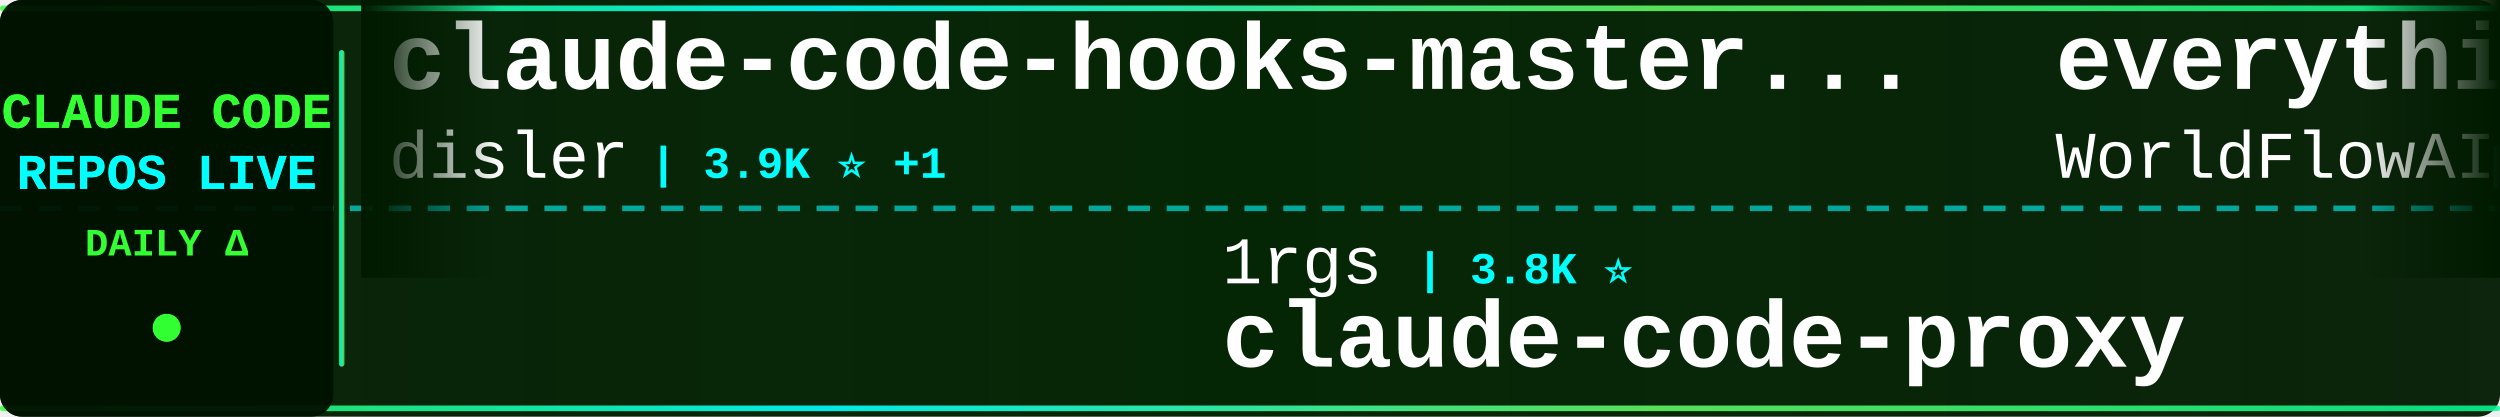
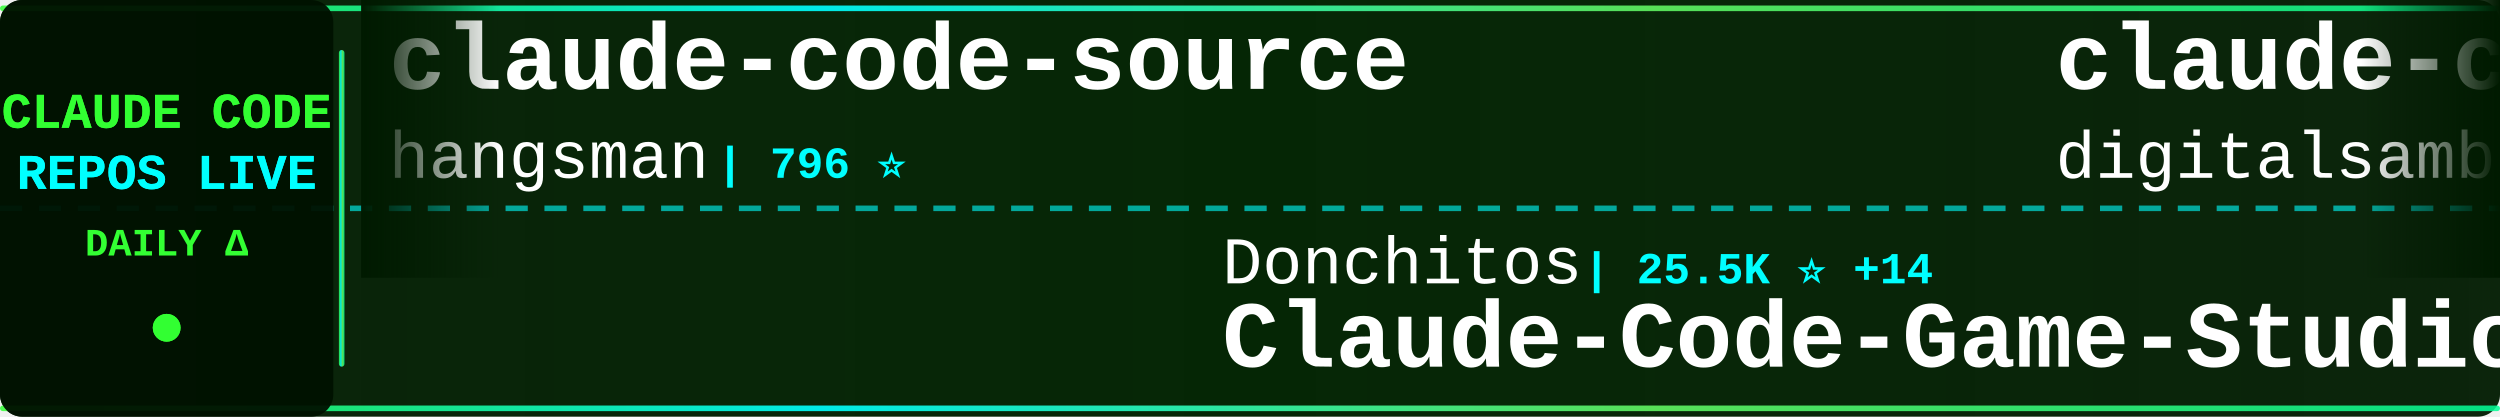
<svg xmlns="http://www.w3.org/2000/svg" width="900" height="150">
  <defs>
    <linearGradient id="tickerBg" x1="0%" y1="0%" x2="100%" y2="0%">
      <stop offset="0%" style="stop-color:#001a00;stop-opacity:0.95" />
      <stop offset="50%" style="stop-color:#002200;stop-opacity:0.98" />
      <stop offset="100%" style="stop-color:#001a00;stop-opacity:0.95" />
    </linearGradient>
    <linearGradient id="borderGrad" x1="0%" y1="0%" x2="100%" y2="0%">
      <stop offset="0%" style="stop-color:#33ff33;stop-opacity:0.85">
        <animate attributeName="stop-opacity" values="0.85;1;0.85" dur="2s" repeatCount="indefinite" />
      </stop>
      <stop offset="33%" style="stop-color:#00ffff;stop-opacity:0.9">
        <animate attributeName="stop-opacity" values="0.9;1;0.9" dur="2.2s" repeatCount="indefinite" />
      </stop>
      <stop offset="66%" style="stop-color:#66ff66;stop-opacity:0.85">
        <animate attributeName="stop-opacity" values="0.85;1;0.85" dur="1.8s" repeatCount="indefinite" />
      </stop>
      <stop offset="100%" style="stop-color:#00ff99;stop-opacity:0.85">
        <animate attributeName="stop-opacity" values="0.85;1;0.85" dur="2s" repeatCount="indefinite" />
      </stop>
    </linearGradient>
    <filter id="textGlow">
      <feGaussianBlur stdDeviation="0.1" result="coloredBlur" />
      <feMerge>
        <feMergeNode in="coloredBlur" />
        <feMergeNode in="SourceGraphic" />
      </feMerge>
    </filter>
    <filter id="metricGlow">
      <feGaussianBlur stdDeviation="0.2" result="coloredBlur" />
      <feMerge>
        <feMergeNode in="coloredBlur" />
        <feMergeNode in="SourceGraphic" />
      </feMerge>
    </filter>
    <linearGradient id="leftFade" x1="0%" y1="0%" x2="100%" y2="0%">
      <stop offset="0%" style="stop-color:#001a00;stop-opacity:1" />
      <stop offset="100%" style="stop-color:#001a00;stop-opacity:0" />
    </linearGradient>
    <linearGradient id="rightFade" x1="0%" y1="0%" x2="100%" y2="0%">
      <stop offset="0%" style="stop-color:#001a00;stop-opacity:0" />
      <stop offset="100%" style="stop-color:#001a00;stop-opacity:1" />
    </linearGradient>
  </defs>
  <rect width="900" height="150" fill="url(#tickerBg)" rx="8" />
  <rect x="0" y="2" width="900" height="2" fill="url(#borderGrad)" rx="1" />
  <rect x="0" y="146" width="900" height="2" fill="url(#borderGrad)" rx="1" />
  <line x1="0" y1="75" x2="900" y2="75" stroke="#00ffff" stroke-width="2" stroke-dasharray="8 6" opacity="0.6" />
  <rect x="0" y="0" width="120" height="150" fill="#001100" opacity="0.95" rx="8" />
  <text x="60" y="46" font-family="'Courier New', monospace" font-size="18" font-weight="bold" fill="#33ff33" text-anchor="middle" filter="url(#textGlow)">
    CLAUDE CODE
  </text>
  <text x="60" y="68" font-family="'Courier New', monospace" font-size="18" font-weight="bold" fill="#00ffff" text-anchor="middle" filter="url(#textGlow)">
    REPOS LIVE
  </text>
  <text x="60" y="92" font-family="'Courier New', monospace" font-size="14" font-weight="bold" fill="#33ff33" text-anchor="middle">
    DAILY Δ
  </text>
  <circle cx="60" cy="118" r="5" fill="#33ff33" filter="url(#metricGlow)">
    <animate attributeName="r" values="4;6;4" dur="1.5s" repeatCount="indefinite" />
    <animate attributeName="opacity" values="0.6;1;0.6" dur="1.5s" repeatCount="indefinite" />
  </circle>
  <rect x="122" y="18" width="2" height="114" fill="url(#borderGrad)" rx="1" />
  <clipPath id="tickerClip">
    <rect x="130" y="0" width="770" height="150" />
  </clipPath>
  <g clip-path="url(#tickerClip)">
    <g id="tickerItems">
      <animateTransform attributeName="transform" attributeType="XML" type="translate" from="0 0" to="-3000 0" dur="54s" repeatCount="indefinite" />
      <g transform="translate(0, 0)">
-         <text x="140" y="32" font-family="'Courier New', monospace" font-size="34" font-weight="bold" fill="#ffffff">claude-code-hooks-master...</text>
-         <text x="140" y="64" font-family="'Courier New', monospace" font-size="24" font-weight="normal" fill="#ffffff" opacity="1.0">disler</text>
-         <text x="234" y="64" font-family="'Courier New', monospace" font-size="16" font-weight="bold" fill="#00ffff"> | 3.9K ⭐ +1</text>
+         <text x="140" y="32" font-family="'Courier New', monospace" font-size="34" font-weight="bold" fill="#ffffff">claude-code-source</text>
+         <text x="140" y="64" font-family="'Courier New', monospace" font-size="24" font-weight="normal" fill="#ffffff" opacity="1.0">hangsman</text>
+         <text x="258" y="64" font-family="'Courier New', monospace" font-size="16" font-weight="bold" fill="#00ffff"> | 796 ⭐</text>
      </g>
      <g transform="translate(300, 0)">
-         <text x="140" y="102" font-family="'Courier New', monospace" font-size="24" font-weight="normal" fill="#ffffff" opacity="1.0">1rgs</text>
-         <text x="210" y="102" font-family="'Courier New', monospace" font-size="16" font-weight="bold" fill="#00ffff"> | 3.8K ⭐</text>
-         <text x="140" y="132" font-family="'Courier New', monospace" font-size="34" font-weight="bold" fill="#ffffff">claude-code-proxy</text>
+         <text x="140" y="102" font-family="'Courier New', monospace" font-size="24" font-weight="normal" fill="#ffffff" opacity="1.0">Donchitos</text>
+         <text x="270" y="102" font-family="'Courier New', monospace" font-size="16" font-weight="bold" fill="#00ffff"> | 25.5K ⭐ +14</text>
+         <text x="140" y="132" font-family="'Courier New', monospace" font-size="34" font-weight="bold" fill="#ffffff">Claude-Code-Game-Studios</text>
      </g>
      <g transform="translate(600, 0)">
-         <text x="140" y="32" font-family="'Courier New', monospace" font-size="34" font-weight="bold" fill="#ffffff">everything-claude-code</text>
-         <text x="140" y="64" font-family="'Courier New', monospace" font-size="24" font-weight="normal" fill="#ffffff" opacity="1.0">WorldFlowAI</text>
-         <text x="294" y="64" font-family="'Courier New', monospace" font-size="16" font-weight="bold" fill="#00ffff"> | 3.7K ⭐ +17</text>
+         <text x="140" y="32" font-family="'Courier New', monospace" font-size="34" font-weight="bold" fill="#ffffff">claude-code-video-toolki...</text>
+         <text x="140" y="64" font-family="'Courier New', monospace" font-size="24" font-weight="normal" fill="#ffffff" opacity="1.0">digitalsamba</text>
+         <text x="306" y="64" font-family="'Courier New', monospace" font-size="16" font-weight="bold" fill="#00ffff"> | 2.1K ⭐ +3</text>
      </g>
      <g transform="translate(900, 0)">
-         <text x="140" y="102" font-family="'Courier New', monospace" font-size="24" font-weight="normal" fill="#ffffff" opacity="1.0">VILA-Lab</text>
-         <text x="258" y="102" font-family="'Courier New', monospace" font-size="16" font-weight="bold" fill="#00ffff"> | 2.1K ⭐</text>
-         <text x="140" y="132" font-family="'Courier New', monospace" font-size="34" font-weight="bold" fill="#ffffff">Dive-into-Claude-Code</text>
+         <text x="140" y="102" font-family="'Courier New', monospace" font-size="24" font-weight="normal" fill="#ffffff" opacity="1.0">Piebald-AI</text>
+         <text x="282" y="102" font-family="'Courier New', monospace" font-size="16" font-weight="bold" fill="#00ffff"> | 12.8K ⭐ +2</text>
+         <text x="140" y="132" font-family="'Courier New', monospace" font-size="34" font-weight="bold" fill="#ffffff">claude-code-system-promp...</text>
      </g>
      <g transform="translate(1200, 0)">
-         <text x="140" y="32" font-family="'Courier New', monospace" font-size="34" font-weight="bold" fill="#ffffff">claude-code-telegram</text>
-         <text x="140" y="64" font-family="'Courier New', monospace" font-size="24" font-weight="normal" fill="#ffffff" opacity="1.0">overwirehq</text>
-         <text x="282" y="64" font-family="'Courier New', monospace" font-size="16" font-weight="bold" fill="#00ffff"> | 2.8K ⭐</text>
+         <text x="140" y="32" font-family="'Courier New', monospace" font-size="34" font-weight="bold" fill="#ffffff">claude-code-from-source</text>
+         <text x="140" y="64" font-family="'Courier New', monospace" font-size="24" font-weight="normal" fill="#ffffff" opacity="1.0">alejandrobalderas</text>
+         <text x="366" y="64" font-family="'Courier New', monospace" font-size="16" font-weight="bold" fill="#00ffff"> | 3.0K ⭐ +1</text>
      </g>
      <g transform="translate(1500, 0)">
-         <text x="140" y="102" font-family="'Courier New', monospace" font-size="24" font-weight="normal" fill="#ffffff" opacity="1.0">pengchengneo</text>
-         <text x="306" y="102" font-family="'Courier New', monospace" font-size="16" font-weight="bold" fill="#00ffff"> | 1.8K ⭐</text>
-         <text x="140" y="132" font-family="'Courier New', monospace" font-size="34" font-weight="bold" fill="#ffffff">Claude-Code</text>
+         <text x="140" y="102" font-family="'Courier New', monospace" font-size="24" font-weight="normal" fill="#ffffff" opacity="1.0">nicedreamzapp</text>
+         <text x="318" y="102" font-family="'Courier New', monospace" font-size="16" font-weight="bold" fill="#00ffff"> | 3.3K ⭐</text>
+         <text x="140" y="132" font-family="'Courier New', monospace" font-size="34" font-weight="bold" fill="#ffffff">claude-code-local</text>
      </g>
      <g transform="translate(1800, 0)">
-         <text x="140" y="32" font-family="'Courier New', monospace" font-size="34" font-weight="bold" fill="#ffffff">oh-my-claudecode</text>
-         <text x="140" y="64" font-family="'Courier New', monospace" font-size="24" font-weight="normal" fill="#ffffff" opacity="1.0">Yeachan-Heo</text>
-         <text x="294" y="64" font-family="'Courier New', monospace" font-size="16" font-weight="bold" fill="#00ffff"> | 39.4K ⭐ +8</text>
+         <text x="140" y="32" font-family="'Courier New', monospace" font-size="34" font-weight="bold" fill="#ffffff">claude_codex_bridge</text>
+         <text x="140" y="64" font-family="'Courier New', monospace" font-size="24" font-weight="normal" fill="#ffffff" opacity="1.0">SeemSeam</text>
+         <text x="258" y="64" font-family="'Courier New', monospace" font-size="16" font-weight="bold" fill="#00ffff"> | 3.5K ⭐ +1</text>
      </g>
      <g transform="translate(2100, 0)">
-         <text x="140" y="102" font-family="'Courier New', monospace" font-size="24" font-weight="normal" fill="#ffffff" opacity="1.0">edmund-io</text>
-         <text x="270" y="102" font-family="'Courier New', monospace" font-size="16" font-weight="bold" fill="#00ffff"> | 1.5K ⭐</text>
-         <text x="140" y="132" font-family="'Courier New', monospace" font-size="34" font-weight="bold" fill="#ffffff">edmunds-claude-code</text>
+         <text x="140" y="102" font-family="'Courier New', monospace" font-size="24" font-weight="normal" fill="#ffffff" opacity="1.0">ChrisWiles</text>
+         <text x="282" y="102" font-family="'Courier New', monospace" font-size="16" font-weight="bold" fill="#00ffff"> | 6.1K ⭐</text>
+         <text x="140" y="132" font-family="'Courier New', monospace" font-size="34" font-weight="bold" fill="#ffffff">claude-code-showcase</text>
      </g>
      <g transform="translate(2400, 0)">
-         <text x="140" y="32" font-family="'Courier New', monospace" font-size="34" font-weight="bold" fill="#ffffff">cc-switch</text>
-         <text x="140" y="64" font-family="'Courier New', monospace" font-size="24" font-weight="normal" fill="#ffffff" opacity="1.0">farion1231</text>
-         <text x="282" y="64" font-family="'Courier New', monospace" font-size="16" font-weight="bold" fill="#00ffff"> | 138.5K ⭐ +249</text>
+         <text x="140" y="32" font-family="'Courier New', monospace" font-size="34" font-weight="bold" fill="#ffffff">Claude-code</text>
+         <text x="140" y="64" font-family="'Courier New', monospace" font-size="24" font-weight="normal" fill="#ffffff" opacity="1.0">fazxes</text>
+         <text x="234" y="64" font-family="'Courier New', monospace" font-size="16" font-weight="bold" fill="#00ffff"> | 244 ⭐</text>
      </g>
      <g transform="translate(2700, 0)">
-         <text x="140" y="102" font-family="'Courier New', monospace" font-size="24" font-weight="normal" fill="#ffffff" opacity="1.0">asgeirtj</text>
-         <text x="258" y="102" font-family="'Courier New', monospace" font-size="16" font-weight="bold" fill="#00ffff"> | 68.6K ⭐ +23</text>
-         <text x="140" y="132" font-family="'Courier New', monospace" font-size="34" font-weight="bold" fill="#ffffff">system_prompts_leaks</text>
+         <text x="140" y="102" font-family="'Courier New', monospace" font-size="24" font-weight="normal" fill="#ffffff" opacity="1.0">xu-xiang</text>
+         <text x="258" y="102" font-family="'Courier New', monospace" font-size="16" font-weight="bold" fill="#00ffff"> | 2.0K ⭐</text>
+         <text x="140" y="132" font-family="'Courier New', monospace" font-size="34" font-weight="bold" fill="#ffffff">everything-claude-code-z...</text>
      </g>
      <g transform="translate(3000, 0)">
-         <text x="140" y="32" font-family="'Courier New', monospace" font-size="34" font-weight="bold" fill="#ffffff">claude-code-hooks-master...</text>
-         <text x="140" y="64" font-family="'Courier New', monospace" font-size="24" font-weight="normal" fill="#ffffff" opacity="1.0">disler</text>
-         <text x="234" y="64" font-family="'Courier New', monospace" font-size="16" font-weight="bold" fill="#00ffff"> | 3.9K ⭐ +1</text>
+         <text x="140" y="32" font-family="'Courier New', monospace" font-size="34" font-weight="bold" fill="#ffffff">claude-code-source</text>
+         <text x="140" y="64" font-family="'Courier New', monospace" font-size="24" font-weight="normal" fill="#ffffff" opacity="1.0">hangsman</text>
+         <text x="258" y="64" font-family="'Courier New', monospace" font-size="16" font-weight="bold" fill="#00ffff"> | 796 ⭐</text>
      </g>
      <g transform="translate(3300, 0)">
-         <text x="140" y="102" font-family="'Courier New', monospace" font-size="24" font-weight="normal" fill="#ffffff" opacity="1.0">1rgs</text>
-         <text x="210" y="102" font-family="'Courier New', monospace" font-size="16" font-weight="bold" fill="#00ffff"> | 3.8K ⭐</text>
-         <text x="140" y="132" font-family="'Courier New', monospace" font-size="34" font-weight="bold" fill="#ffffff">claude-code-proxy</text>
+         <text x="140" y="102" font-family="'Courier New', monospace" font-size="24" font-weight="normal" fill="#ffffff" opacity="1.0">Donchitos</text>
+         <text x="270" y="102" font-family="'Courier New', monospace" font-size="16" font-weight="bold" fill="#00ffff"> | 25.5K ⭐ +14</text>
+         <text x="140" y="132" font-family="'Courier New', monospace" font-size="34" font-weight="bold" fill="#ffffff">Claude-Code-Game-Studios</text>
      </g>
      <g transform="translate(3600, 0)">
-         <text x="140" y="32" font-family="'Courier New', monospace" font-size="34" font-weight="bold" fill="#ffffff">everything-claude-code</text>
-         <text x="140" y="64" font-family="'Courier New', monospace" font-size="24" font-weight="normal" fill="#ffffff" opacity="1.0">WorldFlowAI</text>
-         <text x="294" y="64" font-family="'Courier New', monospace" font-size="16" font-weight="bold" fill="#00ffff"> | 3.7K ⭐ +17</text>
+         <text x="140" y="32" font-family="'Courier New', monospace" font-size="34" font-weight="bold" fill="#ffffff">claude-code-video-toolki...</text>
+         <text x="140" y="64" font-family="'Courier New', monospace" font-size="24" font-weight="normal" fill="#ffffff" opacity="1.0">digitalsamba</text>
+         <text x="306" y="64" font-family="'Courier New', monospace" font-size="16" font-weight="bold" fill="#00ffff"> | 2.1K ⭐ +3</text>
      </g>
      <g transform="translate(3900, 0)">
-         <text x="140" y="102" font-family="'Courier New', monospace" font-size="24" font-weight="normal" fill="#ffffff" opacity="1.0">VILA-Lab</text>
-         <text x="258" y="102" font-family="'Courier New', monospace" font-size="16" font-weight="bold" fill="#00ffff"> | 2.1K ⭐</text>
-         <text x="140" y="132" font-family="'Courier New', monospace" font-size="34" font-weight="bold" fill="#ffffff">Dive-into-Claude-Code</text>
+         <text x="140" y="102" font-family="'Courier New', monospace" font-size="24" font-weight="normal" fill="#ffffff" opacity="1.0">Piebald-AI</text>
+         <text x="282" y="102" font-family="'Courier New', monospace" font-size="16" font-weight="bold" fill="#00ffff"> | 12.8K ⭐ +2</text>
+         <text x="140" y="132" font-family="'Courier New', monospace" font-size="34" font-weight="bold" fill="#ffffff">claude-code-system-promp...</text>
      </g>
    </g>
  </g>
  <rect x="130" y="0" width="50" height="100" fill="url(#leftFade)" />
  <rect x="850" y="0" width="50" height="100" fill="url(#rightFade)" />
</svg>
